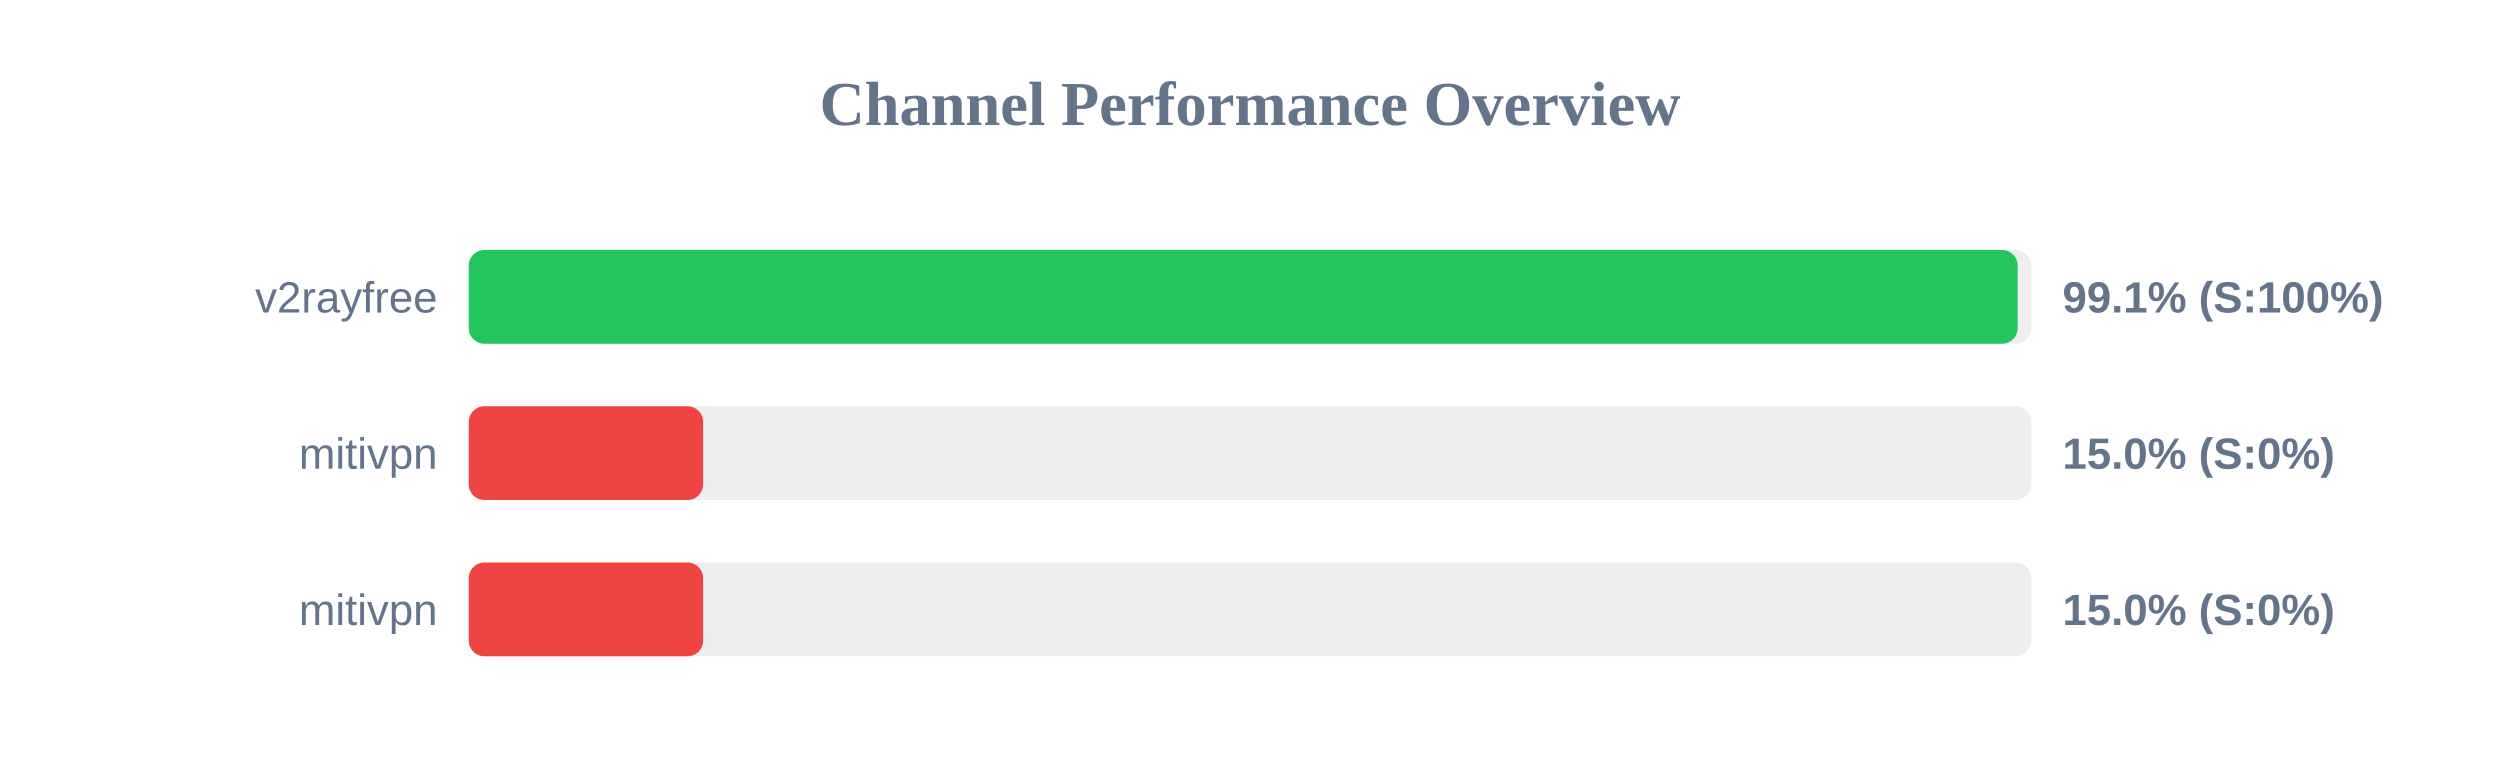
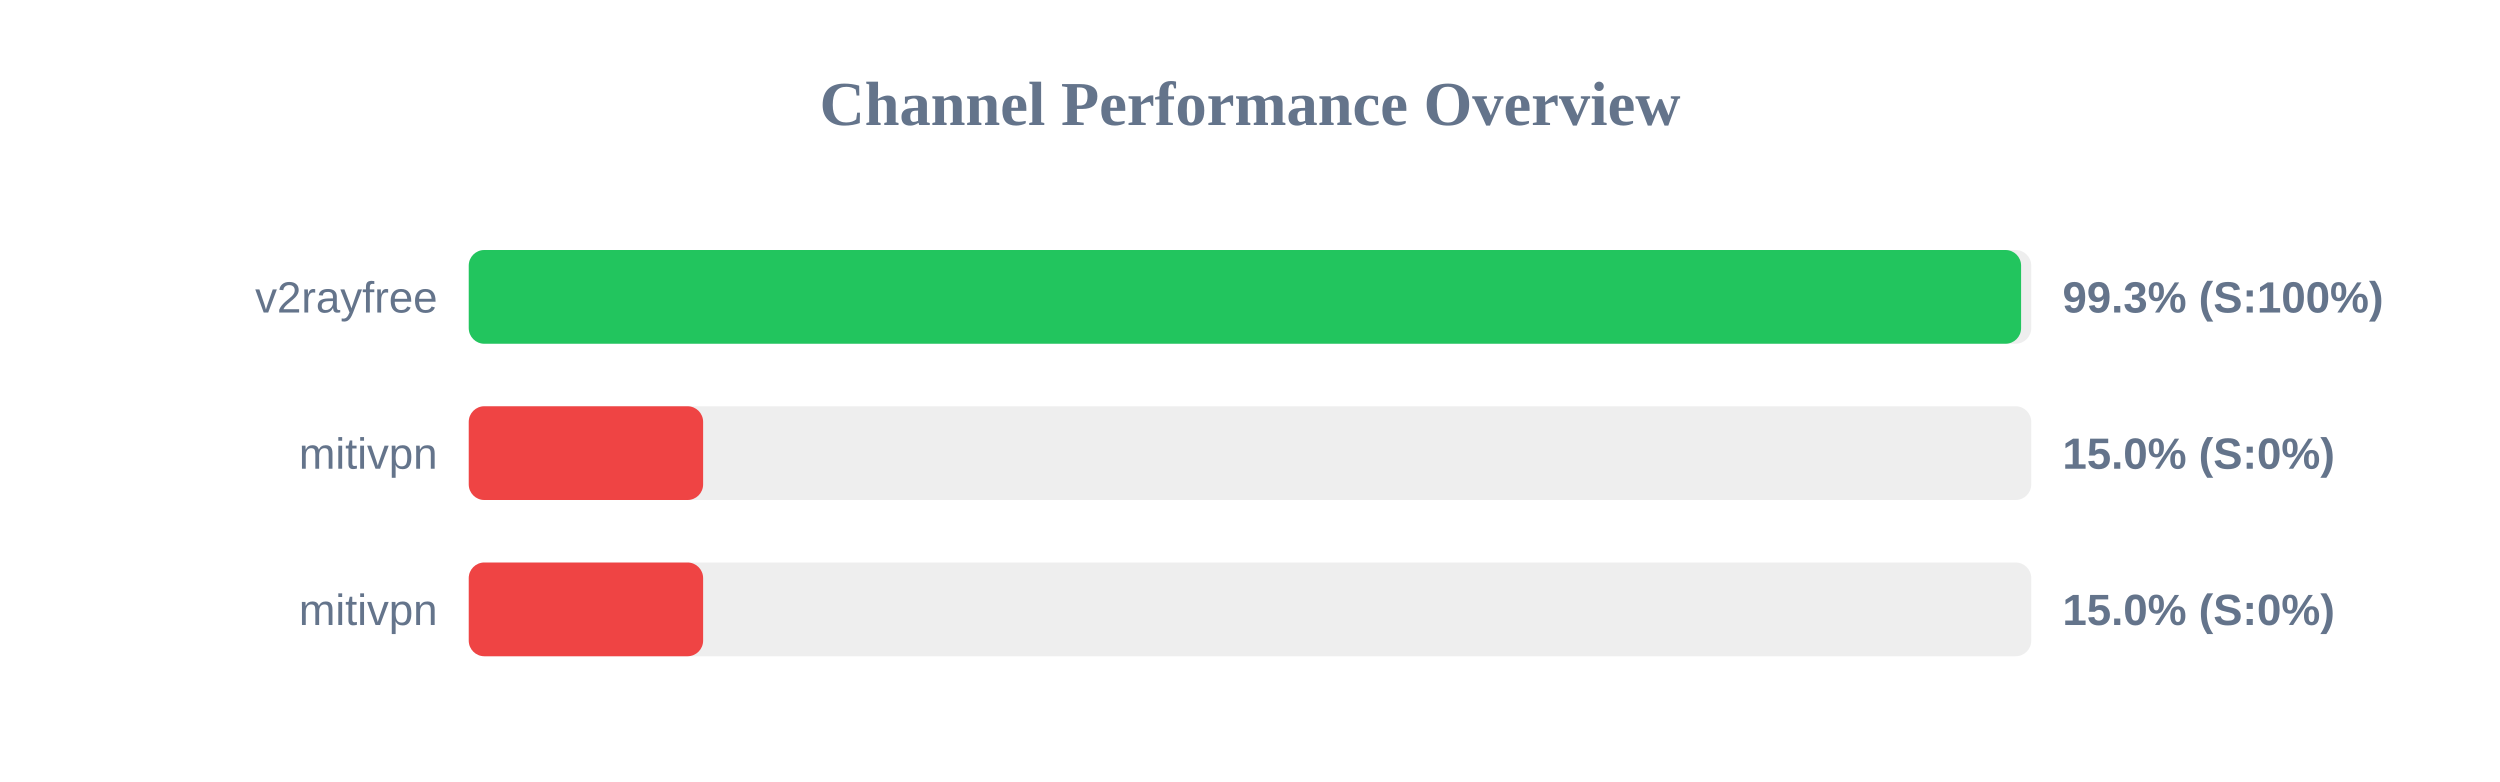
<svg xmlns="http://www.w3.org/2000/svg" width="800" height="250" version="1.1">
  <style>
        .row { font: 14px Arial; fill: #64748b; }
        .score { font: bold 14px Arial; fill: #64748b; }
    </style>
  <text x="400" y="40" text-anchor="middle" font-size="20px" font-weight="bold" fill="#64748b">Channel Performance Overview</text>
  <rect x="150" y="80" width="500" height="30" fill="#eee" rx="5" />
-   <rect x="150" y="80" width="495.65" height="30" fill="#22c55e" rx="5" />
+   <rect x="150" y="80" width="496.75" height="30" fill="#22c55e" rx="5" />
  <text x="140" y="100" text-anchor="end" class="row">v2rayfree</text>
-   <text x="660" y="100" text-anchor="start" class="score">99.1% (S:100%)</text>
+   <text x="660" y="100" text-anchor="start" class="score">99.3% (S:100%)</text>
  <rect x="150" y="130" width="500" height="30" fill="#eee" rx="5" />
  <rect x="150" y="130" width="75.0" height="30" fill="#ef4444" rx="5" />
  <text x="140" y="150" text-anchor="end" class="row">mitivpn</text>
  <text x="660" y="150" text-anchor="start" class="score">15.0% (S:0%)</text>
  <rect x="150" y="180" width="500" height="30" fill="#eee" rx="5" />
  <rect x="150" y="180" width="75.0" height="30" fill="#ef4444" rx="5" />
  <text x="140" y="200" text-anchor="end" class="row">mitivpn</text>
  <text x="660" y="200" text-anchor="start" class="score">15.0% (S:0%)</text>
</svg>
